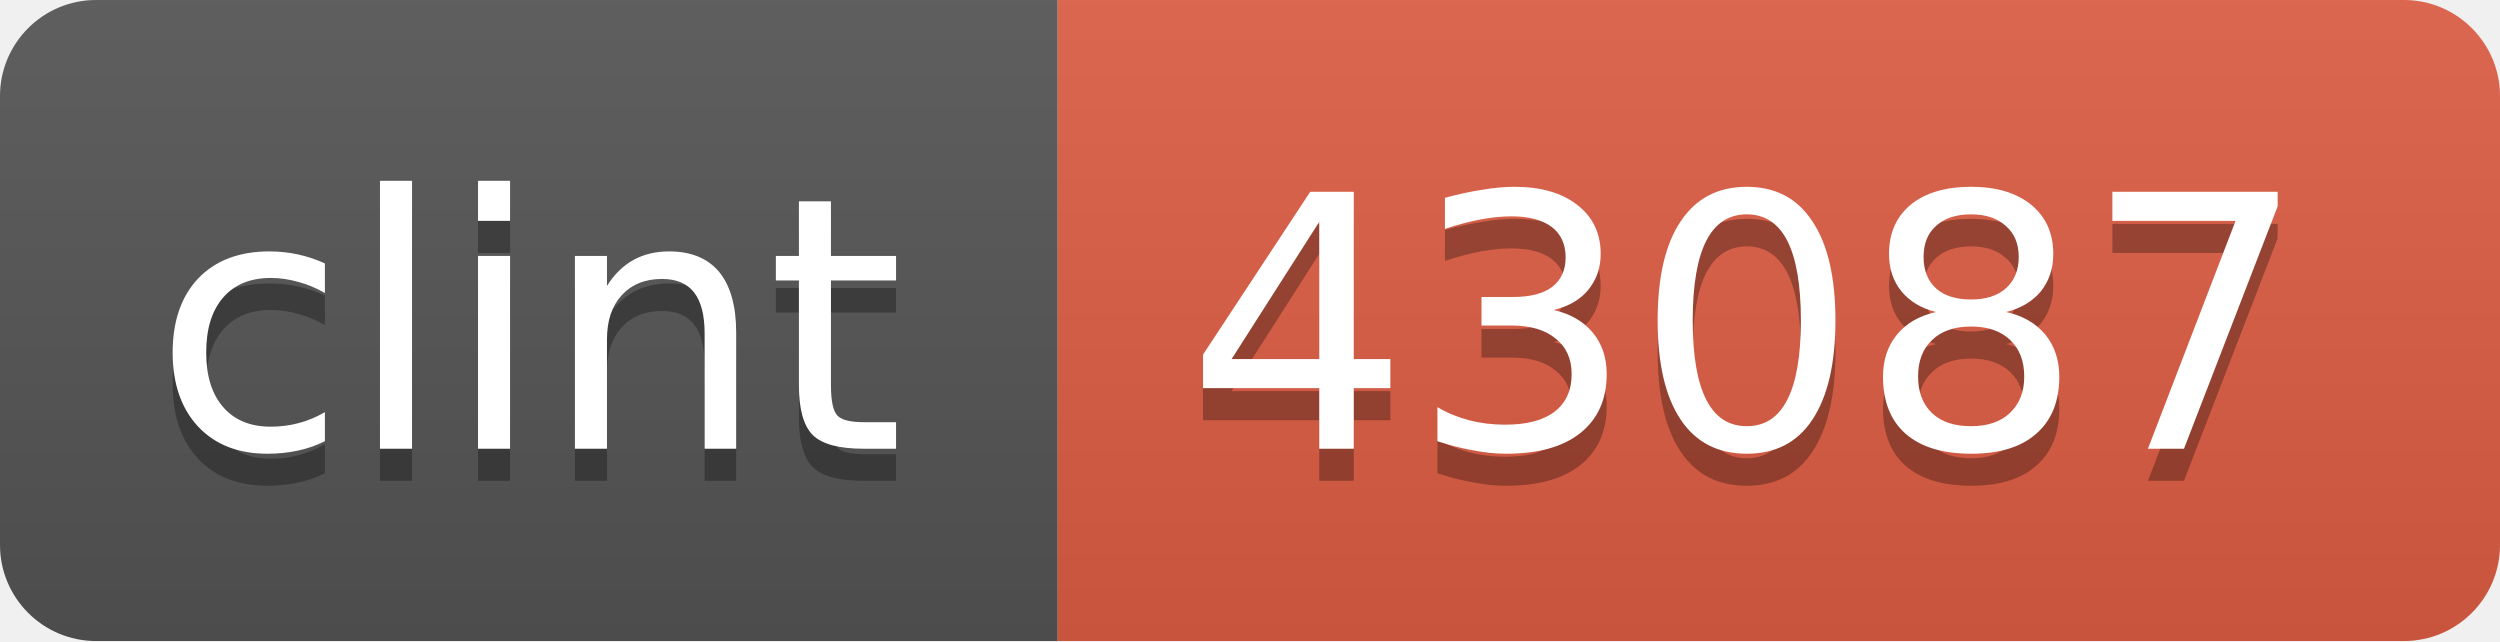
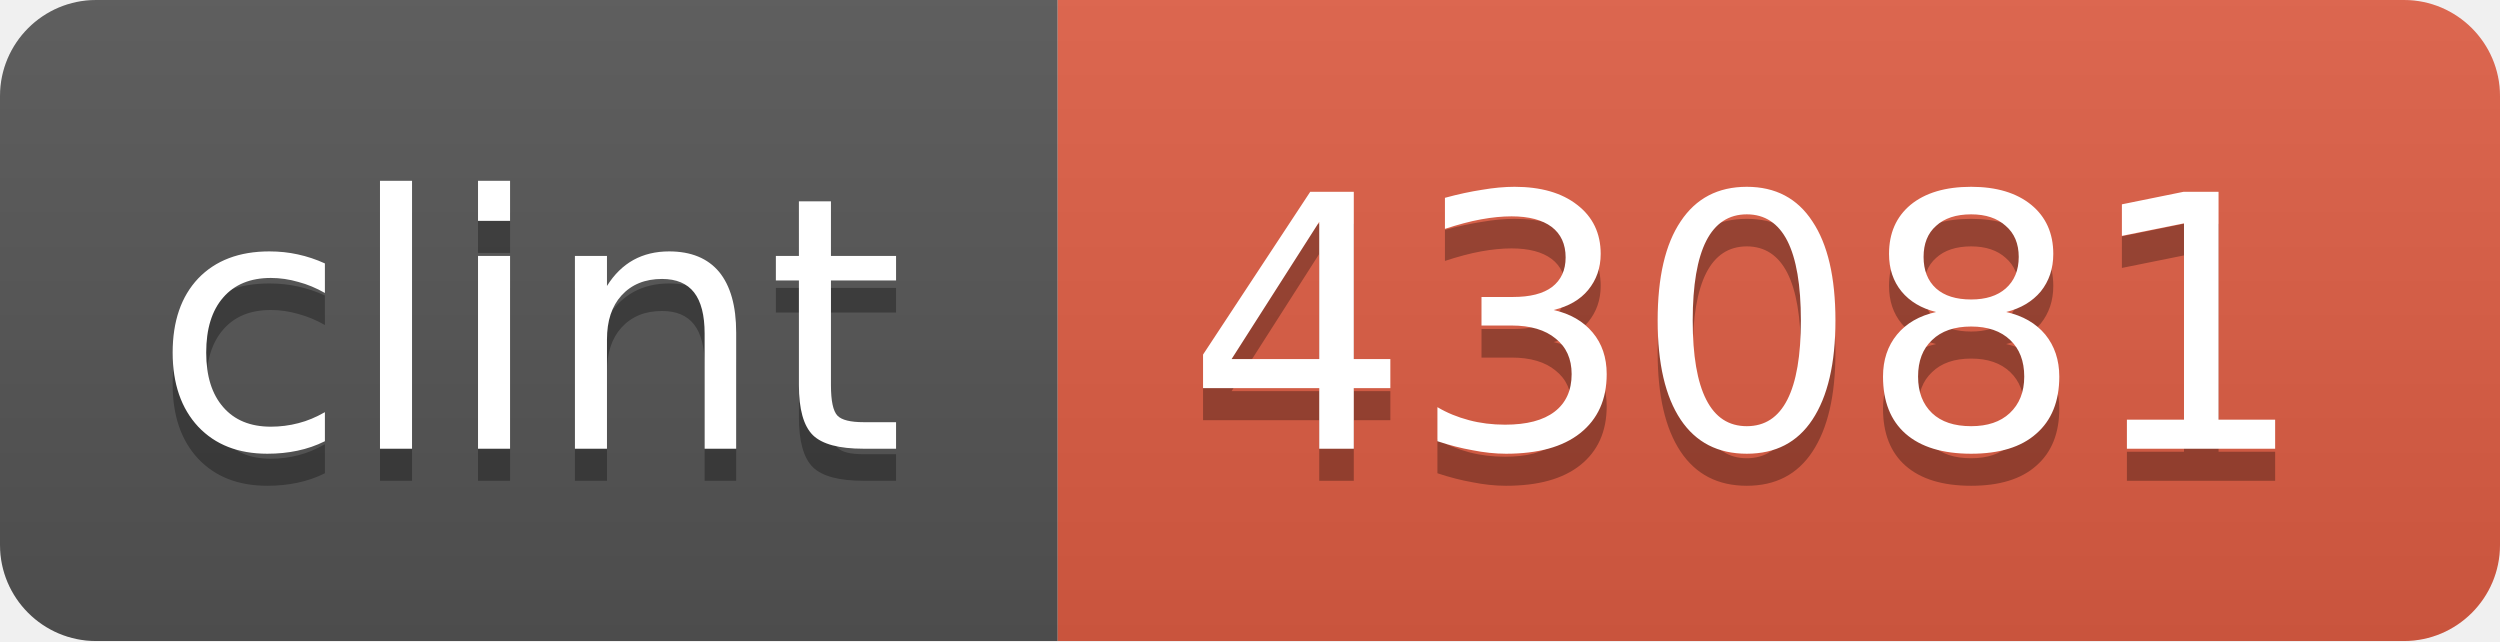
<svg xmlns="http://www.w3.org/2000/svg" width="78" height="20">
  <linearGradient id="b" x2="0" y2="100%">
    <stop offset="0" stop-color="#bbb" stop-opacity=".1" />
    <stop offset="1" stop-opacity=".1" />
  </linearGradient>
  <clipPath id="a">
    <rect width="78" height="20" rx="3" fill="#fff" />
  </clipPath>
  <g clip-path="url(#a)">
    <path fill="#555" d="M0 0h33v20H0z" />
    <path fill="#e05d44" d="M33 0h45v20H33z" />
    <path fill="url(#b)" d="M0 0h78v20H0z" />
  </g>
  <g fill="#fff" text-anchor="middle" font-family="DejaVu Sans,Verdana,Geneva,sans-serif" font-size="11">
    <text x="16.5" y="15" fill="#010101" fill-opacity=".3">clint</text>
    <text x="16.5" y="14">clint</text>
-     <text x="54.5" y="15" fill="#010101" fill-opacity=".3">43087</text>
-     <text x="54.5" y="14">43087</text>
+     <text x="54.5" y="15" fill="#010101" fill-opacity=".3">43081</text>
+     <text x="54.5" y="14">43081</text>
  </g>
</svg>
